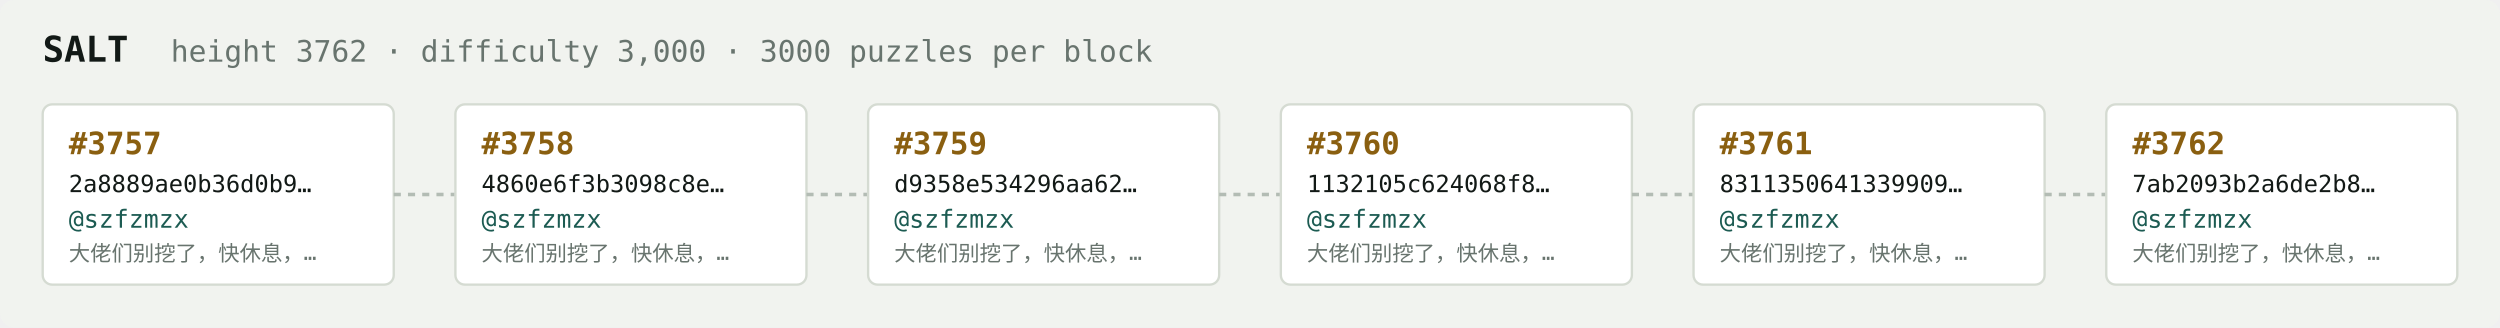
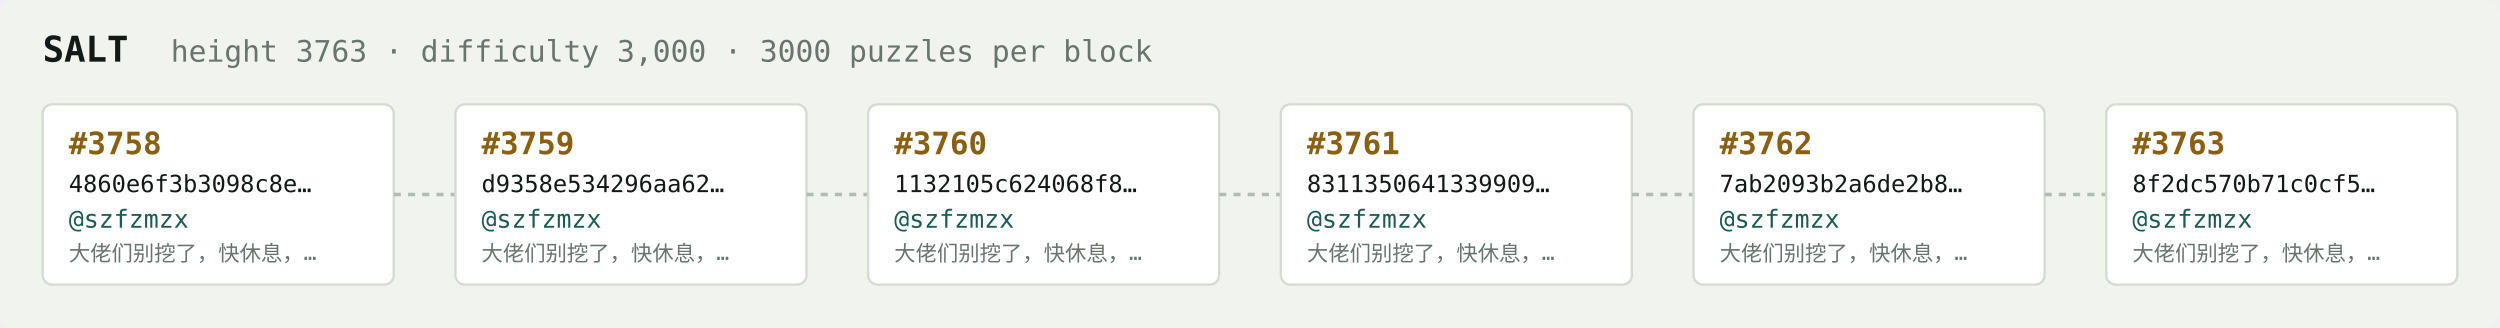
<svg xmlns="http://www.w3.org/2000/svg" width="1054" height="138" viewBox="0 0 1054 138" font-family="ui-monospace,SFMono-Regular,Menlo,monospace">
  <rect fill="#f1f3ef" width="1054" height="138" rx="6" />
  <text x="18" y="26" fill="#121916" font-size="15" font-weight="700">SALT</text>
-   <text x="72" y="26" fill="#68746e" font-size="12.5">height 3762 · difficulty 3,000 · 3000 puzzles per block</text>
+   <text x="72" y="26" fill="#68746e" font-size="12.5">height 3763 · difficulty 3,000 · 3000 puzzles per block</text>
  <rect x="18" y="44" width="148" height="76" rx="4" fill="#ffffff" stroke="#d5dbd2" stroke-width="1" />
-   <text x="29" y="65" fill="#8a5f10" font-size="13" font-weight="700">#3757</text>
-   <text x="29" y="81" fill="#121916" font-size="10">2a8889ae0b36d0b9…</text>
+   <text x="29" y="65" fill="#8a5f10" font-size="13" font-weight="700">#3758</text>
+   <text x="29" y="81" fill="#121916" font-size="10">4860e6f3b3098c8e…</text>
  <text x="29" y="96" fill="#1c5b52" font-size="10.5">@szfzmzx</text>
  <text x="29" y="110" fill="#68746e" font-size="9">大佬们别挖了，快休息，…</text>
  <line x1="166" y1="82.0" x2="192" y2="82.0" stroke="#b3bcb4" stroke-width="1.5" stroke-dasharray="3 3" />
  <rect x="192" y="44" width="148" height="76" rx="4" fill="#ffffff" stroke="#d5dbd2" stroke-width="1" />
-   <text x="203" y="65" fill="#8a5f10" font-size="13" font-weight="700">#3758</text>
-   <text x="203" y="81" fill="#121916" font-size="10">4860e6f3b3098c8e…</text>
+   <text x="203" y="65" fill="#8a5f10" font-size="13" font-weight="700">#3759</text>
+   <text x="203" y="81" fill="#121916" font-size="10">d9358e534296aa62…</text>
  <text x="203" y="96" fill="#1c5b52" font-size="10.5">@szfzmzx</text>
  <text x="203" y="110" fill="#68746e" font-size="9">大佬们别挖了，快休息，…</text>
  <line x1="340" y1="82.0" x2="366" y2="82.0" stroke="#b3bcb4" stroke-width="1.5" stroke-dasharray="3 3" />
  <rect x="366" y="44" width="148" height="76" rx="4" fill="#ffffff" stroke="#d5dbd2" stroke-width="1" />
-   <text x="377" y="65" fill="#8a5f10" font-size="13" font-weight="700">#3759</text>
-   <text x="377" y="81" fill="#121916" font-size="10">d9358e534296aa62…</text>
+   <text x="377" y="65" fill="#8a5f10" font-size="13" font-weight="700">#3760</text>
+   <text x="377" y="81" fill="#121916" font-size="10">1132105c624068f8…</text>
  <text x="377" y="96" fill="#1c5b52" font-size="10.5">@szfzmzx</text>
  <text x="377" y="110" fill="#68746e" font-size="9">大佬们别挖了，快休息，…</text>
  <line x1="514" y1="82.0" x2="540" y2="82.0" stroke="#b3bcb4" stroke-width="1.5" stroke-dasharray="3 3" />
  <rect x="540" y="44" width="148" height="76" rx="4" fill="#ffffff" stroke="#d5dbd2" stroke-width="1" />
-   <text x="551" y="65" fill="#8a5f10" font-size="13" font-weight="700">#3760</text>
-   <text x="551" y="81" fill="#121916" font-size="10">1132105c624068f8…</text>
+   <text x="551" y="65" fill="#8a5f10" font-size="13" font-weight="700">#3761</text>
+   <text x="551" y="81" fill="#121916" font-size="10">8311350641339909…</text>
  <text x="551" y="96" fill="#1c5b52" font-size="10.5">@szfzmzx</text>
  <text x="551" y="110" fill="#68746e" font-size="9">大佬们别挖了，快休息，…</text>
  <line x1="688" y1="82.0" x2="714" y2="82.0" stroke="#b3bcb4" stroke-width="1.5" stroke-dasharray="3 3" />
  <rect x="714" y="44" width="148" height="76" rx="4" fill="#ffffff" stroke="#d5dbd2" stroke-width="1" />
-   <text x="725" y="65" fill="#8a5f10" font-size="13" font-weight="700">#3761</text>
-   <text x="725" y="81" fill="#121916" font-size="10">8311350641339909…</text>
+   <text x="725" y="65" fill="#8a5f10" font-size="13" font-weight="700">#3762</text>
+   <text x="725" y="81" fill="#121916" font-size="10">7ab2093b2a6de2b8…</text>
  <text x="725" y="96" fill="#1c5b52" font-size="10.5">@szfzmzx</text>
  <text x="725" y="110" fill="#68746e" font-size="9">大佬们别挖了，快休息，…</text>
  <line x1="862" y1="82.0" x2="888" y2="82.0" stroke="#b3bcb4" stroke-width="1.5" stroke-dasharray="3 3" />
  <rect x="888" y="44" width="148" height="76" rx="4" fill="#ffffff" stroke="#d5dbd2" stroke-width="1" />
-   <text x="899" y="65" fill="#8a5f10" font-size="13" font-weight="700">#3762</text>
-   <text x="899" y="81" fill="#121916" font-size="10">7ab2093b2a6de2b8…</text>
+   <text x="899" y="65" fill="#8a5f10" font-size="13" font-weight="700">#3763</text>
+   <text x="899" y="81" fill="#121916" font-size="10">8f2dc570b71c0cf5…</text>
  <text x="899" y="96" fill="#1c5b52" font-size="10.5">@szfzmzx</text>
  <text x="899" y="110" fill="#68746e" font-size="9">大佬们别挖了，快休息，…</text>
</svg>
